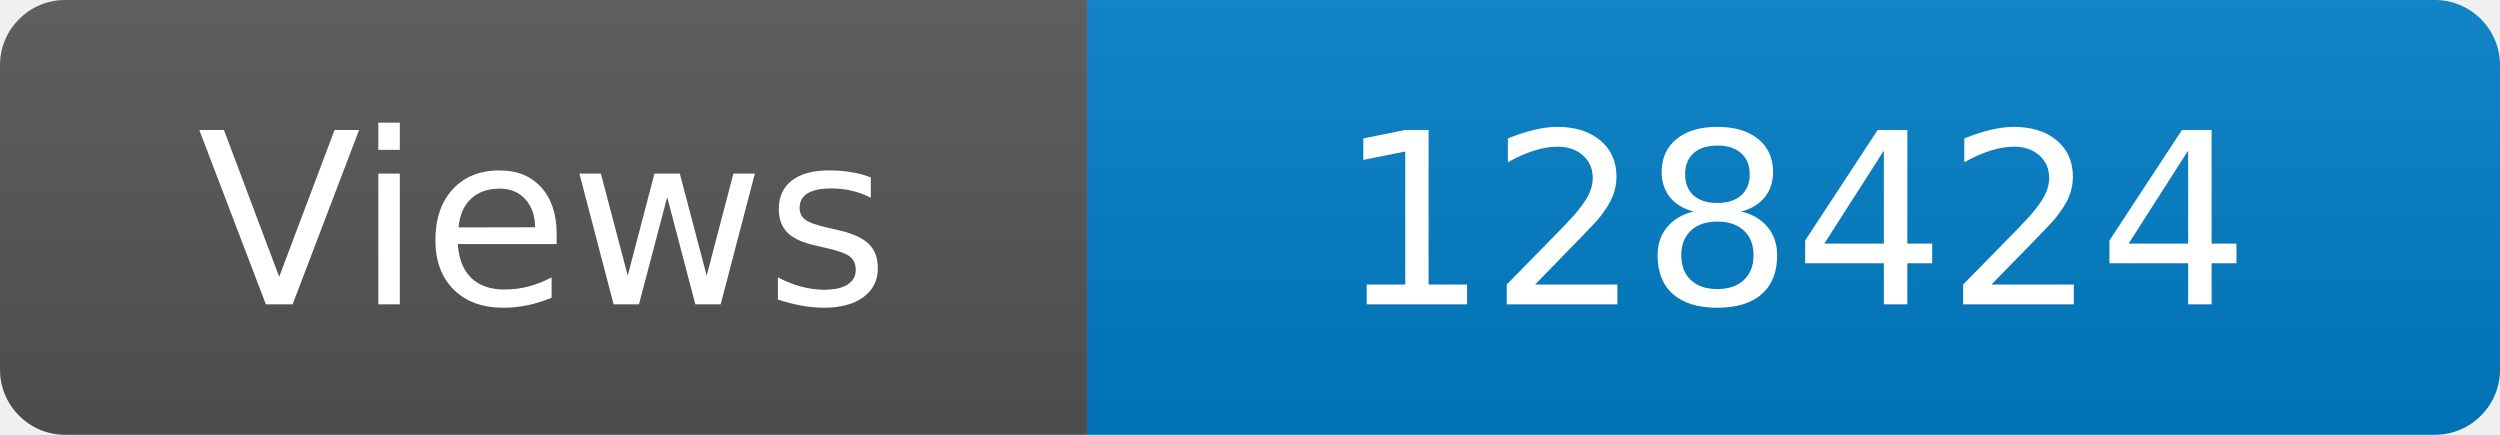
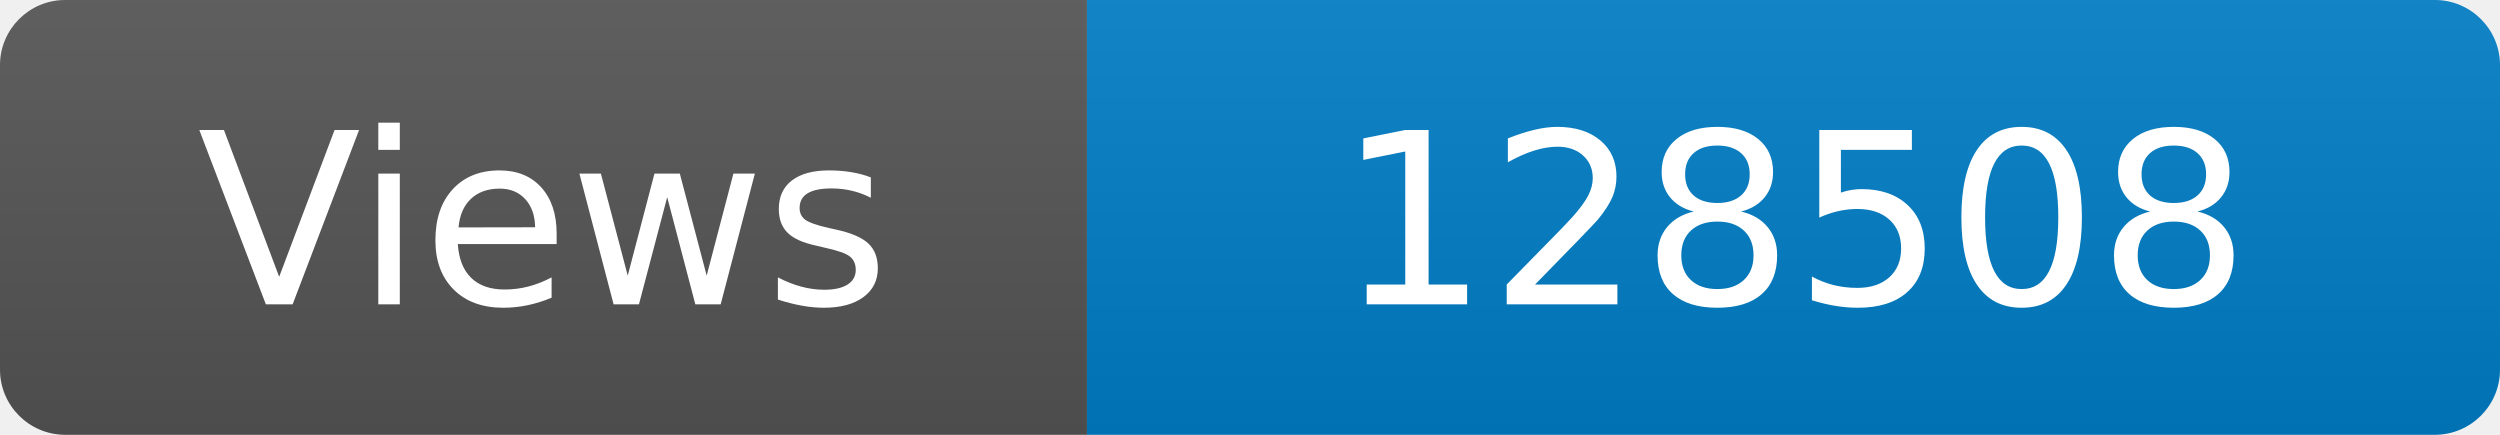
<svg xmlns="http://www.w3.org/2000/svg" width="115" height="20" role="img" aria-label="Maintained?: yes">
  <linearGradient id="s" x2="0" y2="100%">
    <stop offset="0" stop-color="#bbb" stop-opacity=".1" />
    <stop offset="1" stop-opacity=".1" />
  </linearGradient>
  <clipPath id="r">
    <rect width="115" height="20" rx="3" fill="#fff" />
  </clipPath>
  <g clip-path="url(#r)">
    <rect width="50" height="20" fill="#555" />
    <rect x="50" width="160" height="20" fill="#007ec6" />
    <rect width="115" height="20" fill="url(#s)" />
  </g>
  <g fill="#fff" text-anchor="middle" font-family="Verdana,Geneva,DejaVu Sans,sans-serif" font-size="110">
    <text x="250" y="140" transform="scale(.1)" fill="#fff">Views</text>
-     <text x="825" y="140" transform="scale(.1)" fill="#fff">128424</text>
+     <text x="825" y="140" transform="scale(.1)" fill="#fff">128508</text>
  </g>
</svg>
